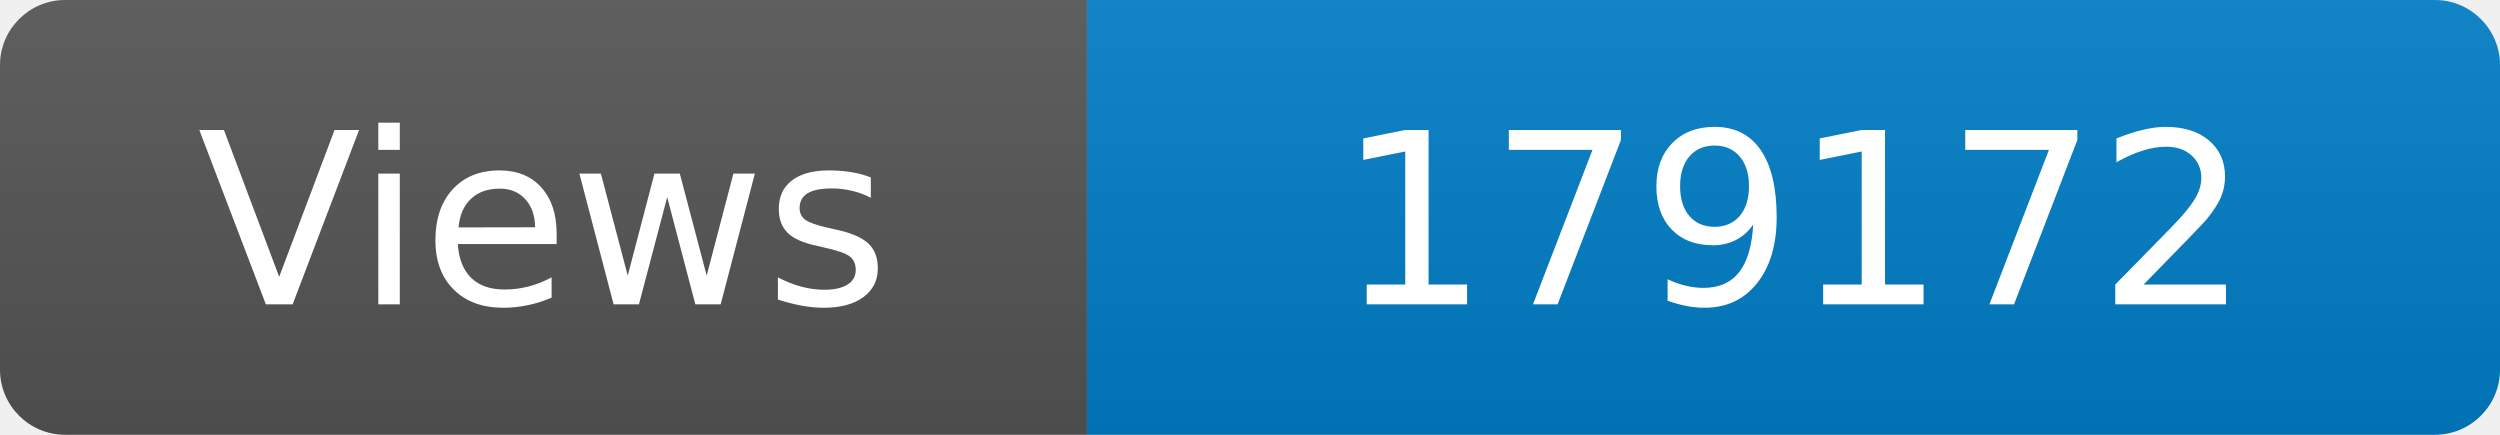
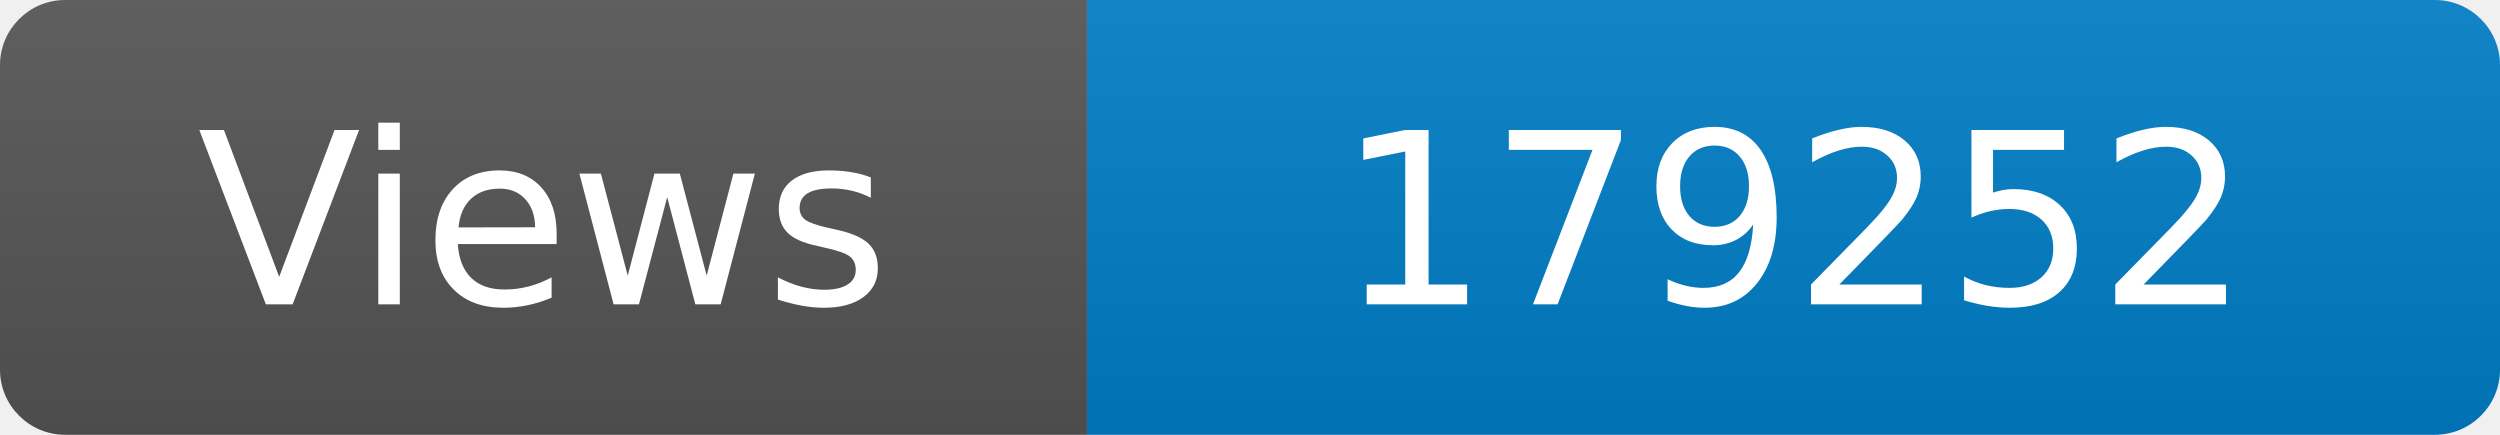
<svg xmlns="http://www.w3.org/2000/svg" width="115" height="20" role="img" aria-label="Maintained?: yes">
  <linearGradient id="s" x2="0" y2="100%">
    <stop offset="0" stop-color="#bbb" stop-opacity=".1" />
    <stop offset="1" stop-opacity=".1" />
  </linearGradient>
  <clipPath id="r">
    <rect width="115" height="20" rx="3" fill="#fff" />
  </clipPath>
  <g clip-path="url(#r)">
    <rect width="50" height="20" fill="#555" />
    <rect x="50" width="160" height="20" fill="#007ec6" />
    <rect width="115" height="20" fill="url(#s)" />
  </g>
  <g fill="#fff" text-anchor="middle" font-family="Verdana,Geneva,DejaVu Sans,sans-serif" font-size="110">
    <text x="250" y="140" transform="scale(.1)" fill="#fff">Views</text>
-     <text x="825" y="140" transform="scale(.1)" fill="#fff">179172</text>
+     <text x="825" y="140" transform="scale(.1)" fill="#fff">179252</text>
  </g>
</svg>
